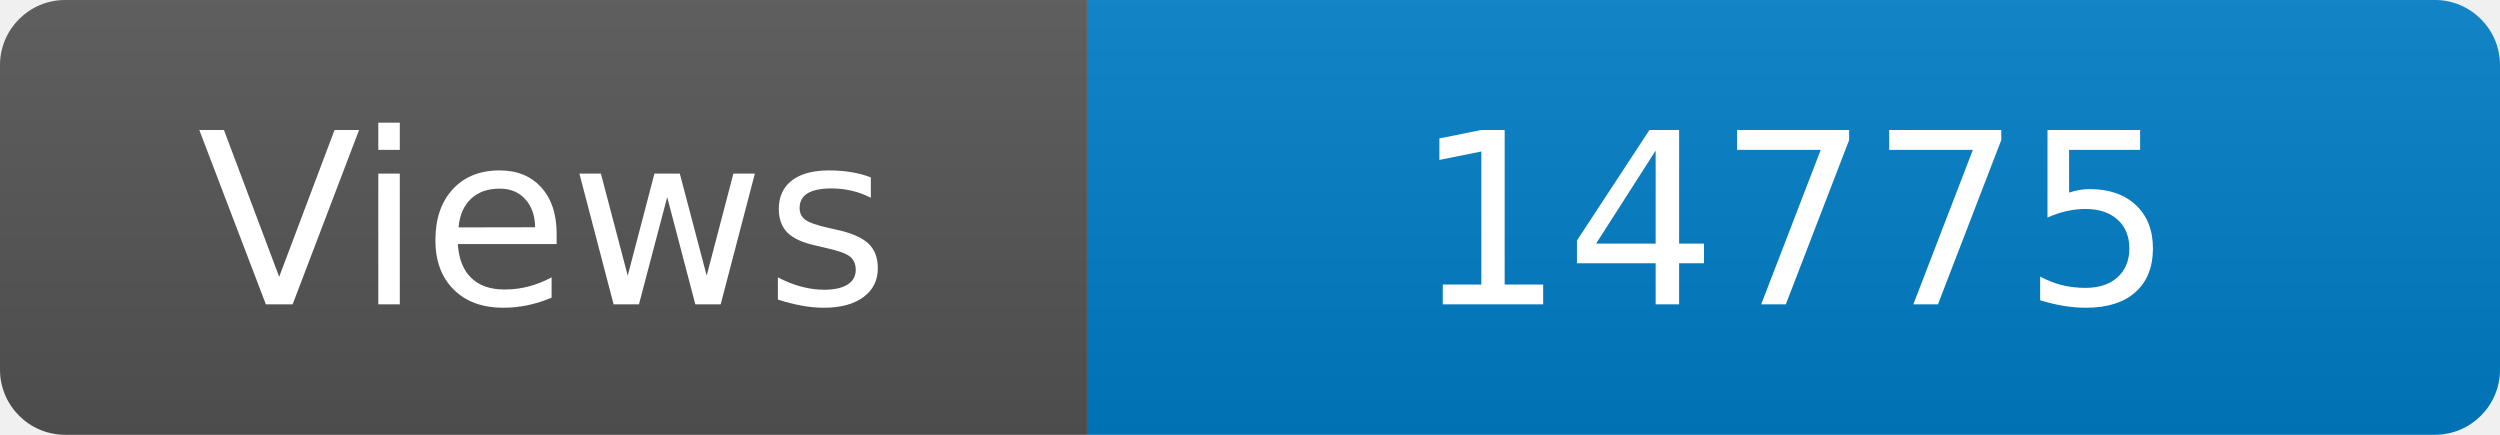
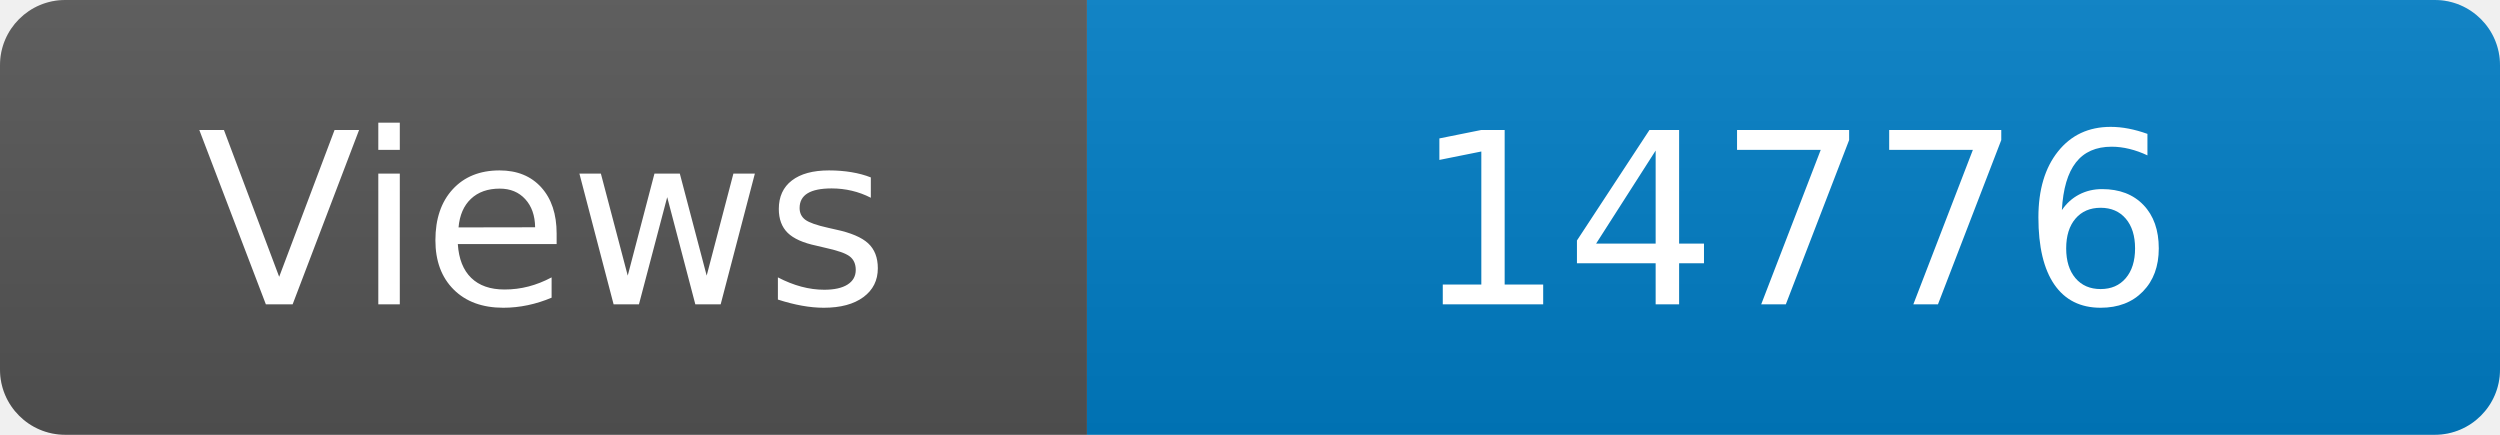
<svg xmlns="http://www.w3.org/2000/svg" width="115" height="20" role="img" aria-label="Maintained?: yes">
  <linearGradient id="s" x2="0" y2="100%">
    <stop offset="0" stop-color="#bbb" stop-opacity=".1" />
    <stop offset="1" stop-opacity=".1" />
  </linearGradient>
  <clipPath id="r">
    <rect width="115" height="20" rx="3" fill="#fff" />
  </clipPath>
  <g clip-path="url(#r)">
    <rect width="50" height="20" fill="#555" />
    <rect x="50" width="160" height="20" fill="#007ec6" />
    <rect width="115" height="20" fill="url(#s)" />
  </g>
  <g fill="#fff" text-anchor="middle" font-family="Verdana,Geneva,DejaVu Sans,sans-serif" font-size="110">
    <text x="250" y="140" transform="scale(.1)" fill="#fff">Views</text>
-     <text x="825" y="140" transform="scale(.1)" fill="#fff">14775</text>
+     <text x="825" y="140" transform="scale(.1)" fill="#fff">14776</text>
  </g>
</svg>
